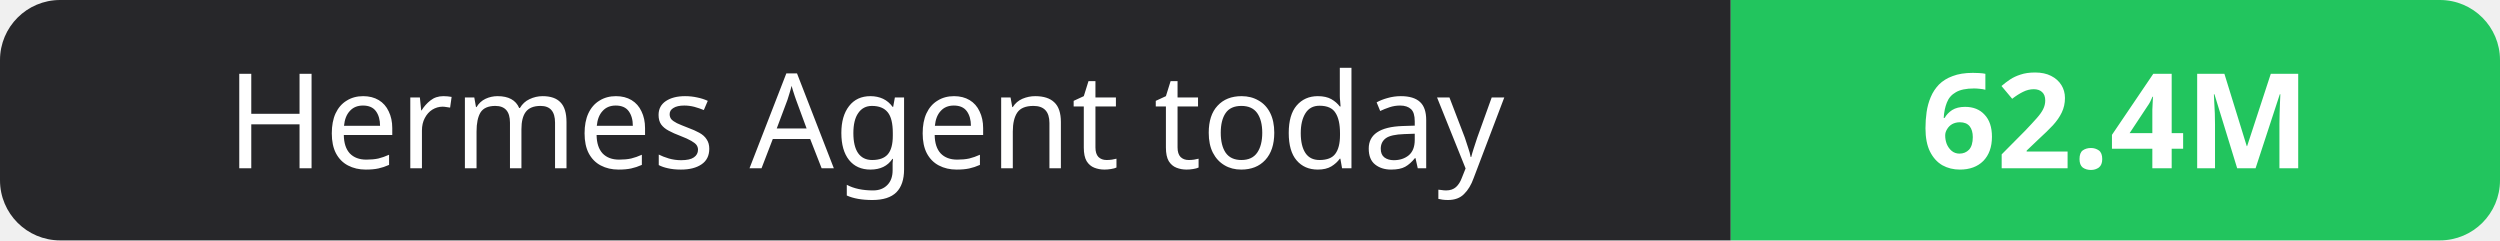
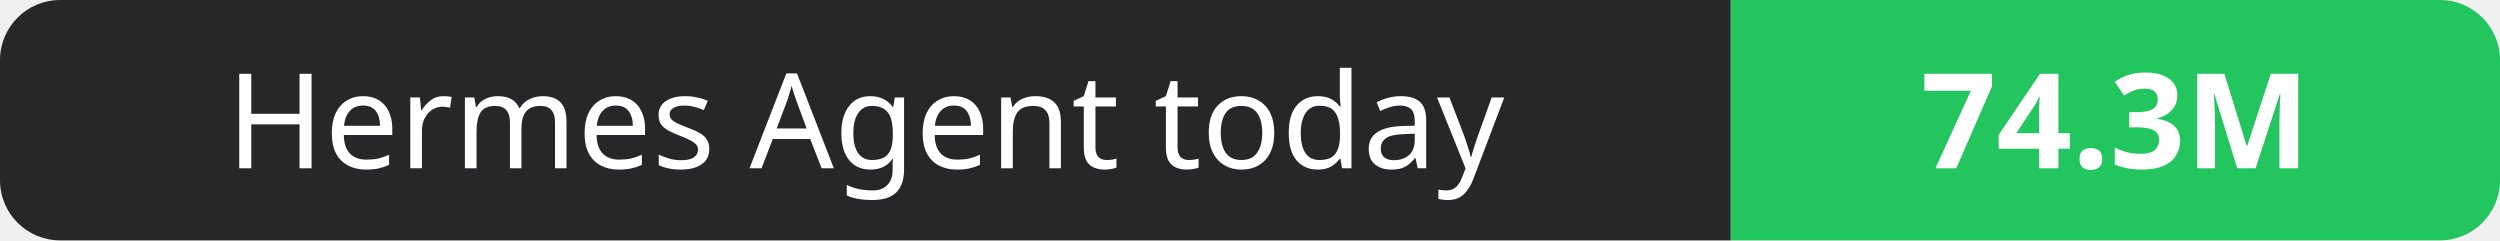
- <svg xmlns="http://www.w3.org/2000/svg" width="208" height="20" role="img" aria-label="Hermes Agent today: 62.4M">
+ <svg xmlns="http://www.w3.org/2000/svg" width="208" height="20" role="img" aria-label="Hermes Agent today: 74.3M">
  <clipPath id="r">
    <rect width="208" height="20" rx="5" fill="#fff" />
  </clipPath>
  <g clip-path="url(#r)">
    <rect width="144" height="20" fill="#27272a" />
    <rect x="144" width="64" height="20" fill="#22c55e" />
  </g>
  <g fill="#fff" text-anchor="middle" font-family="Verdana,Geneva,sans-serif" font-size="11">
    <text x="72.0" y="14">Hermes Agent today</text>
-     <text x="176.0" y="14" font-weight="700">62.4M</text>
+     <text x="176.0" y="14" font-weight="700">74.3M</text>
  </g>
</svg>
